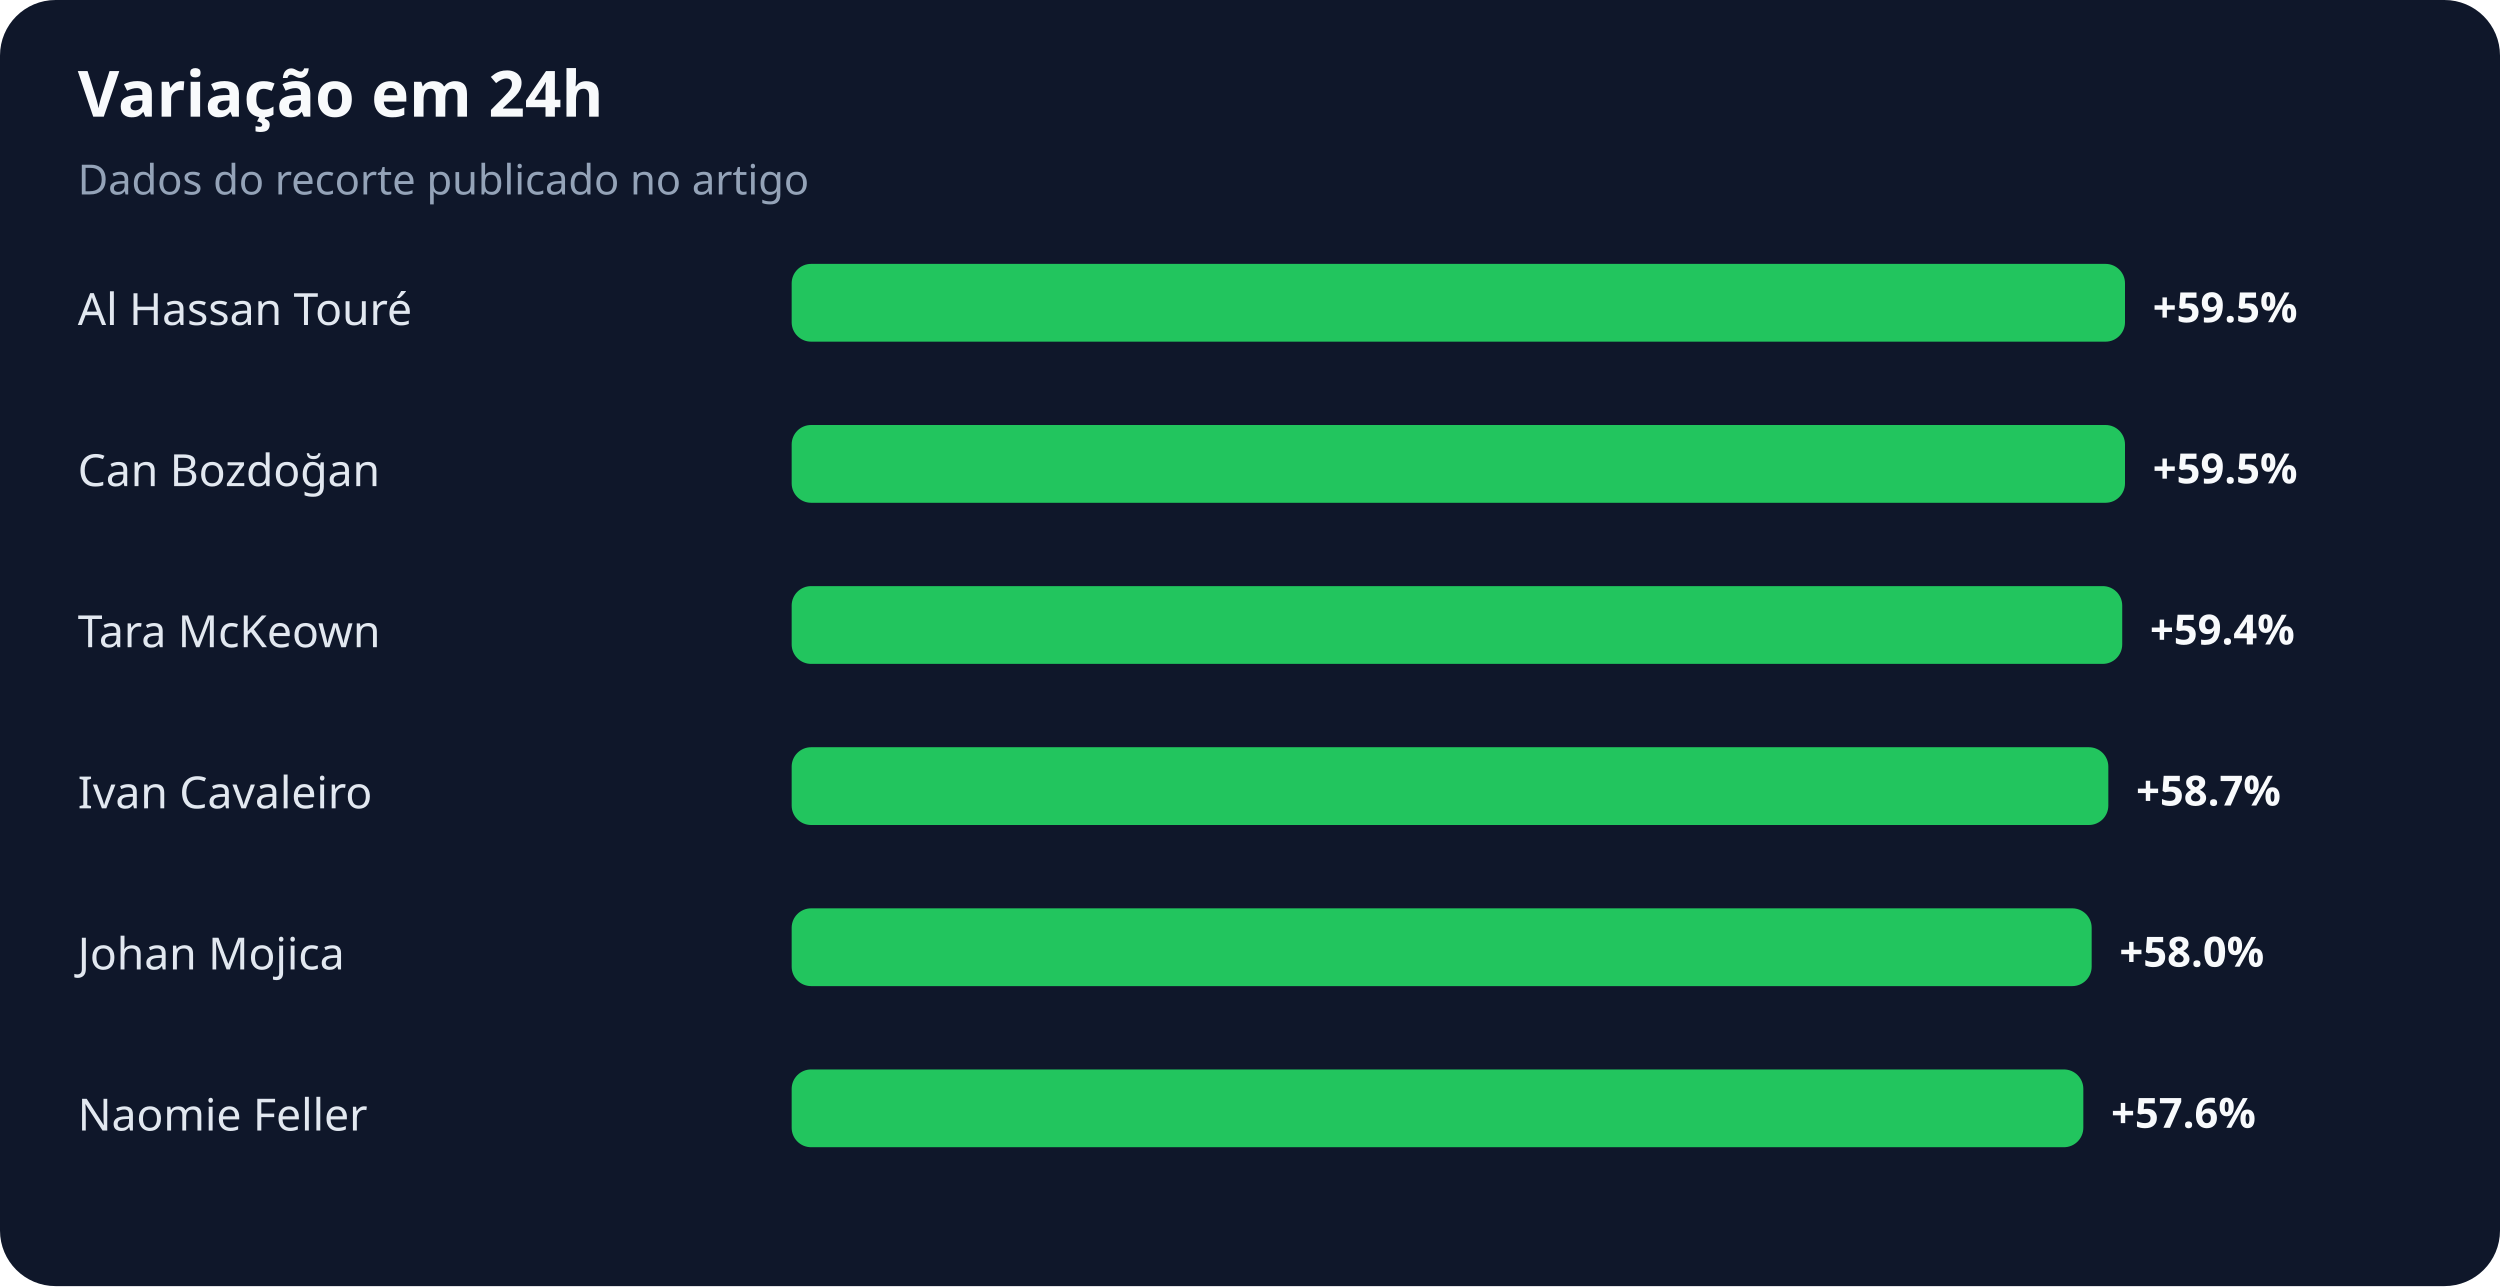
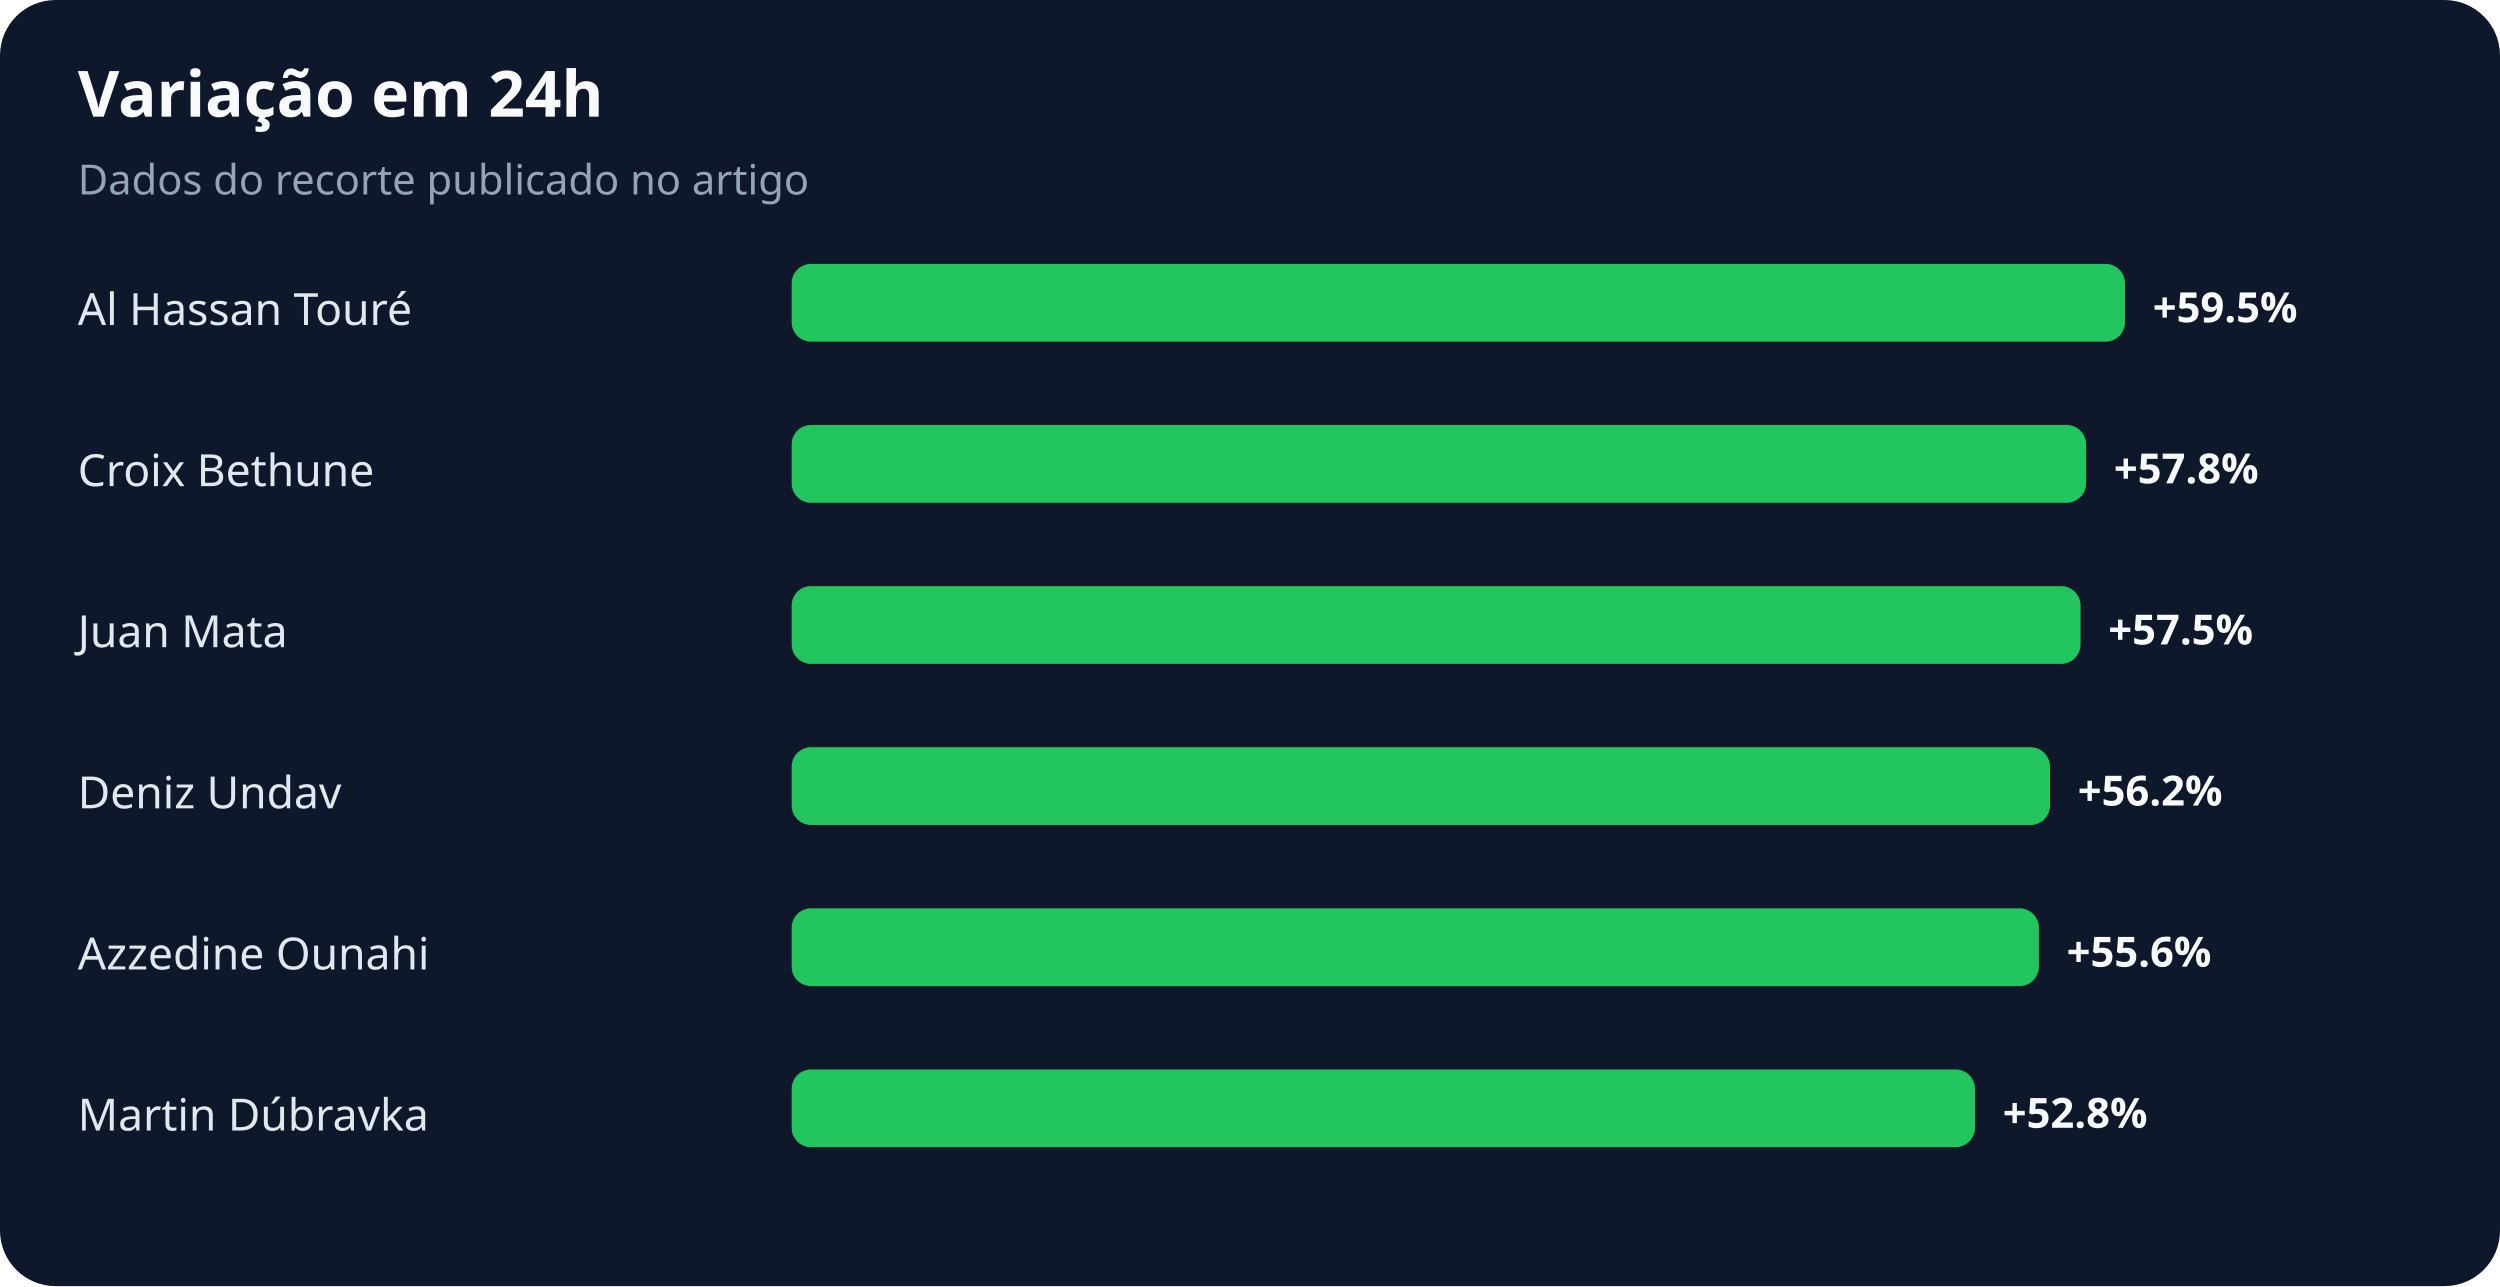
<svg xmlns="http://www.w3.org/2000/svg" width="900" height="463" viewBox="0 0 900 463" role="img" aria-labelledby="title desc">
  <rect width="100%" height="100%" rx="20" fill="#0f172a" />
  <text x="28" y="42" fill="#f8fafc" font-family="system-ui,sans-serif" font-size="23" font-weight="700">Variação em 24h</text>
  <text x="28" y="70" fill="#94a3b8" font-family="system-ui,sans-serif" font-size="15">Dados do recorte publicado no artigo</text>
  <text x="28" y="117" fill="#e2e8f0" font-family="system-ui,sans-serif" font-size="16">Al Hassan Touré</text>
  <rect x="285" y="95" width="480" height="28" rx="7" fill="#22c55e" />
  <text x="775" y="116" fill="#f8fafc" font-family="system-ui,sans-serif" font-size="15" font-weight="700">+59.5%</text>
-   <text x="28" y="175" fill="#e2e8f0" font-family="system-ui,sans-serif" font-size="16">Can Bozdoğan</text>
-   <rect x="285" y="153" width="480" height="28" rx="7" fill="#22c55e" />
-   <text x="775" y="174" fill="#f8fafc" font-family="system-ui,sans-serif" font-size="15" font-weight="700">+59.5%</text>
-   <text x="28" y="233" fill="#e2e8f0" font-family="system-ui,sans-serif" font-size="16">Tara McKeown</text>
-   <rect x="285" y="211" width="479" height="28" rx="7" fill="#22c55e" />
-   <text x="774" y="232" fill="#f8fafc" font-family="system-ui,sans-serif" font-size="15" font-weight="700">+59.4%</text>
-   <text x="28" y="291" fill="#e2e8f0" font-family="system-ui,sans-serif" font-size="16">Ivan Cavaleiro</text>
-   <rect x="285" y="269" width="474" height="28" rx="7" fill="#22c55e" />
-   <text x="769" y="290" fill="#f8fafc" font-family="system-ui,sans-serif" font-size="15" font-weight="700">+58.7%</text>
-   <text x="28" y="349" fill="#e2e8f0" font-family="system-ui,sans-serif" font-size="16">Johan Mojica</text>
-   <rect x="285" y="327" width="468" height="28" rx="7" fill="#22c55e" />
-   <text x="763" y="348" fill="#f8fafc" font-family="system-ui,sans-serif" font-size="15" font-weight="700">+58.0%</text>
-   <text x="28" y="407" fill="#e2e8f0" font-family="system-ui,sans-serif" font-size="16">Naomie Feller</text>
-   <rect x="285" y="385" width="465" height="28" rx="7" fill="#22c55e" />
-   <text x="760" y="406" fill="#f8fafc" font-family="system-ui,sans-serif" font-size="15" font-weight="700">+57.6%</text>
+   <text x="28" y="175" fill="#e2e8f0" font-family="system-ui,sans-serif" font-size="16">Croix Bethune</text>
+   <rect x="285" y="153" width="466" height="28" rx="7" fill="#22c55e" />
+   <text x="761" y="174" fill="#f8fafc" font-family="system-ui,sans-serif" font-size="15" font-weight="700">+57.8%</text>
+   <text x="28" y="233" fill="#e2e8f0" font-family="system-ui,sans-serif" font-size="16">Juan Mata</text>
+   <rect x="285" y="211" width="464" height="28" rx="7" fill="#22c55e" />
+   <text x="759" y="232" fill="#f8fafc" font-family="system-ui,sans-serif" font-size="15" font-weight="700">+57.5%</text>
+   <text x="28" y="291" fill="#e2e8f0" font-family="system-ui,sans-serif" font-size="16">Deniz Undav</text>
+   <rect x="285" y="269" width="453" height="28" rx="7" fill="#22c55e" />
+   <text x="748" y="290" fill="#f8fafc" font-family="system-ui,sans-serif" font-size="15" font-weight="700">+56.2%</text>
+   <text x="28" y="349" fill="#e2e8f0" font-family="system-ui,sans-serif" font-size="16">Azzedine Ounahi</text>
+   <rect x="285" y="327" width="449" height="28" rx="7" fill="#22c55e" />
+   <text x="744" y="348" fill="#f8fafc" font-family="system-ui,sans-serif" font-size="15" font-weight="700">+55.6%</text>
+   <text x="28" y="407" fill="#e2e8f0" font-family="system-ui,sans-serif" font-size="16">Martin Dúbravka</text>
+   <rect x="285" y="385" width="426" height="28" rx="7" fill="#22c55e" />
+   <text x="721" y="406" fill="#f8fafc" font-family="system-ui,sans-serif" font-size="15" font-weight="700">+52.8%</text>
</svg>
